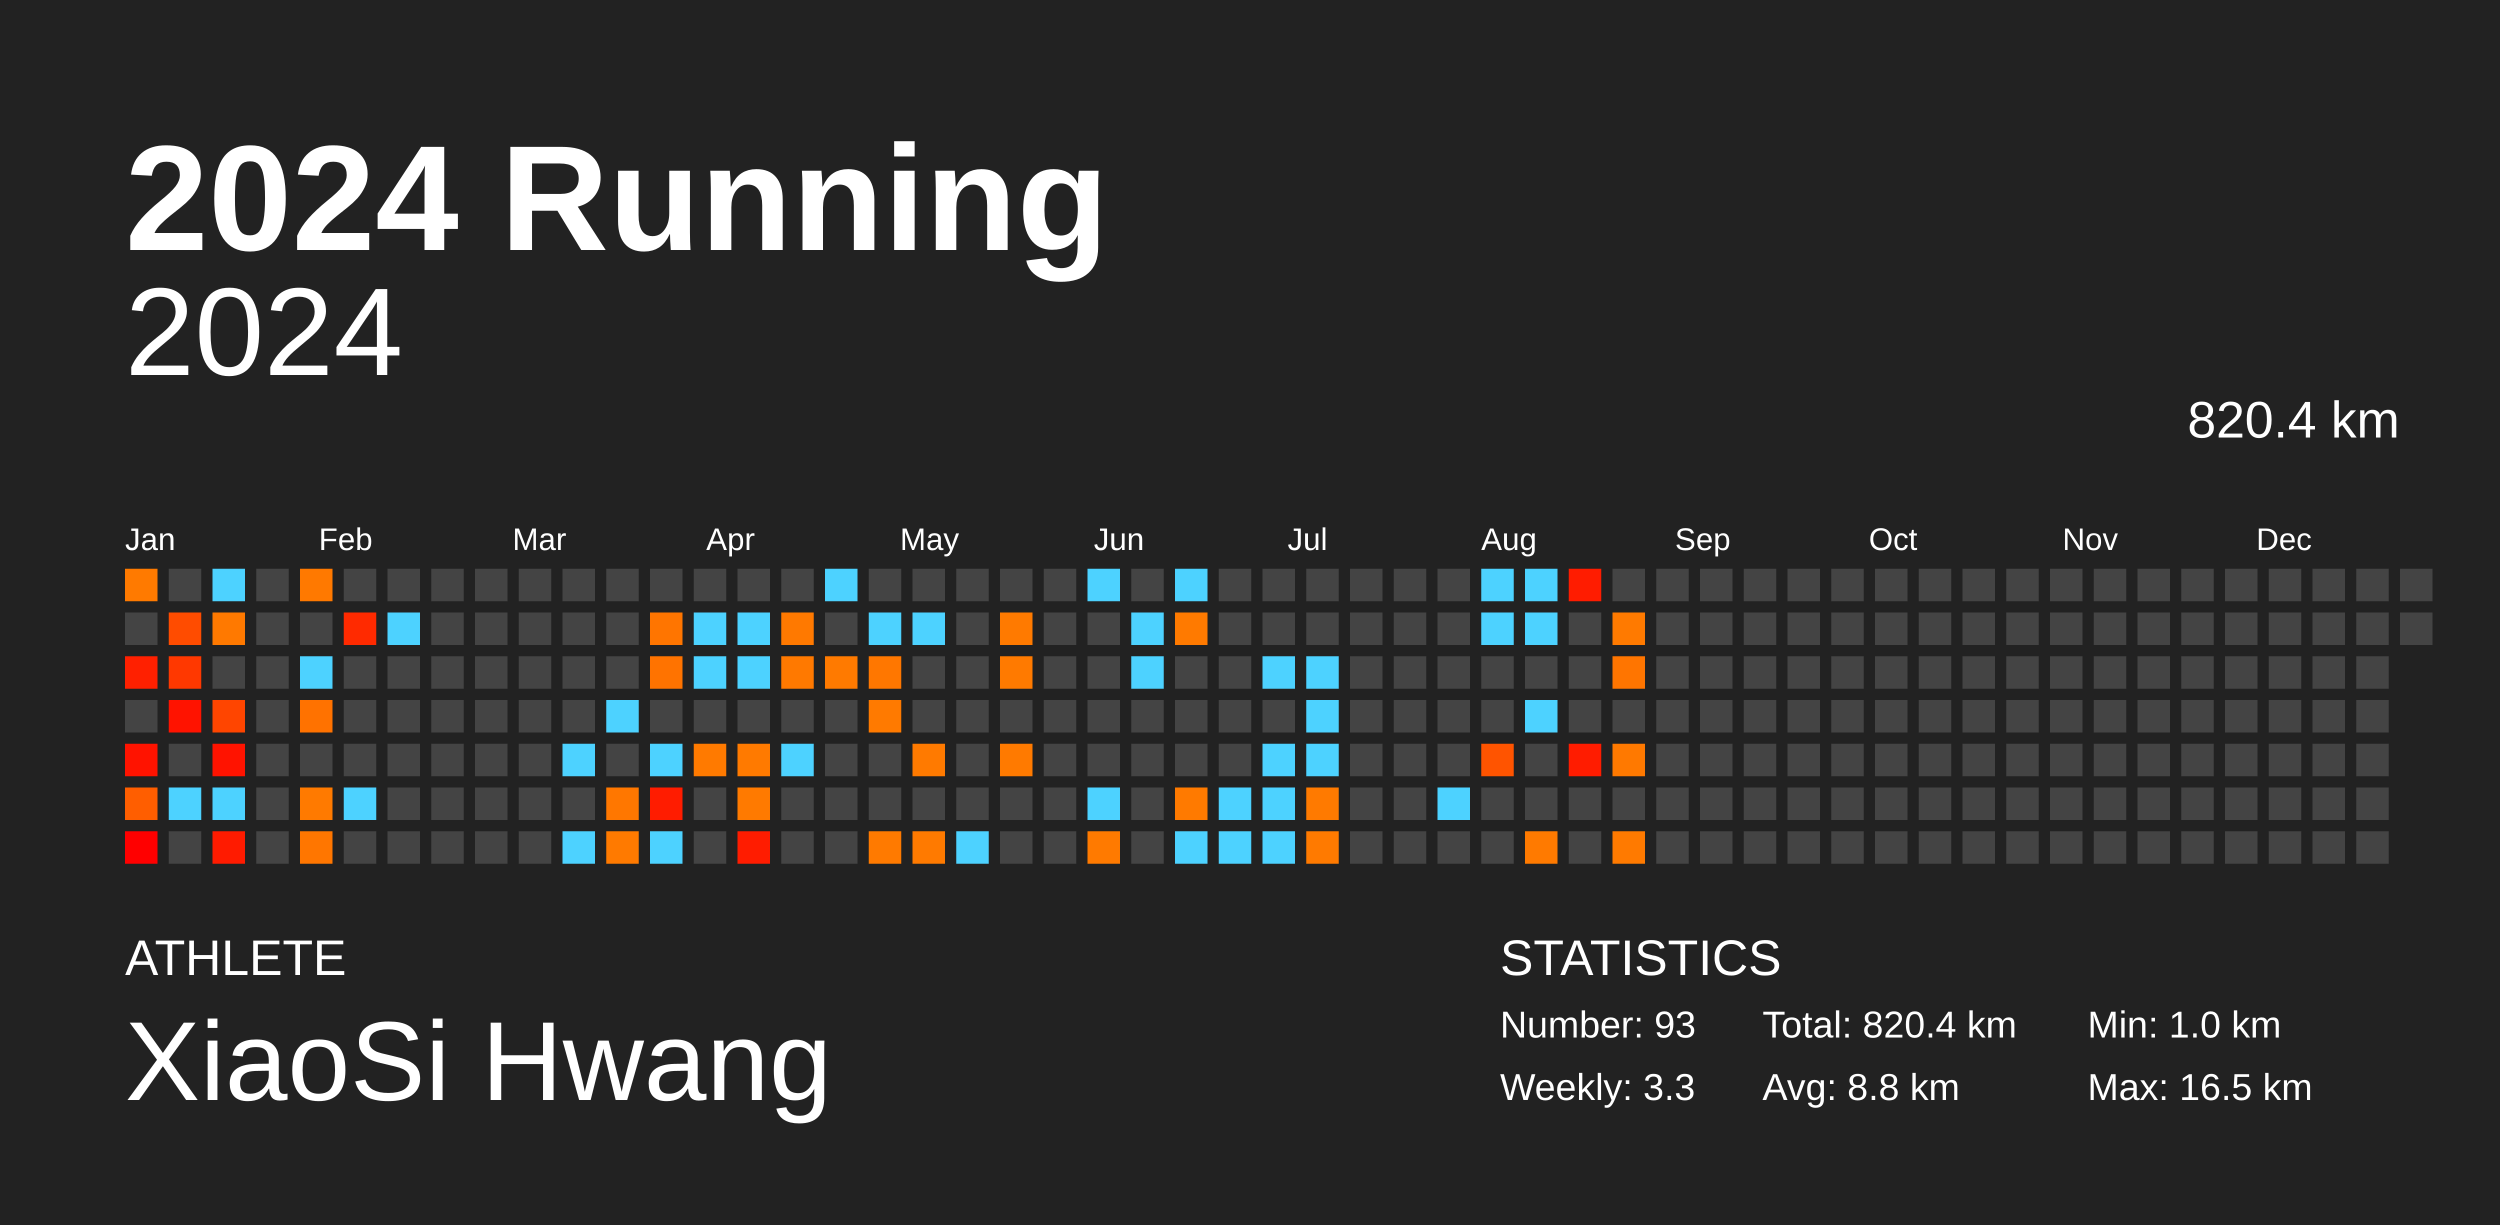
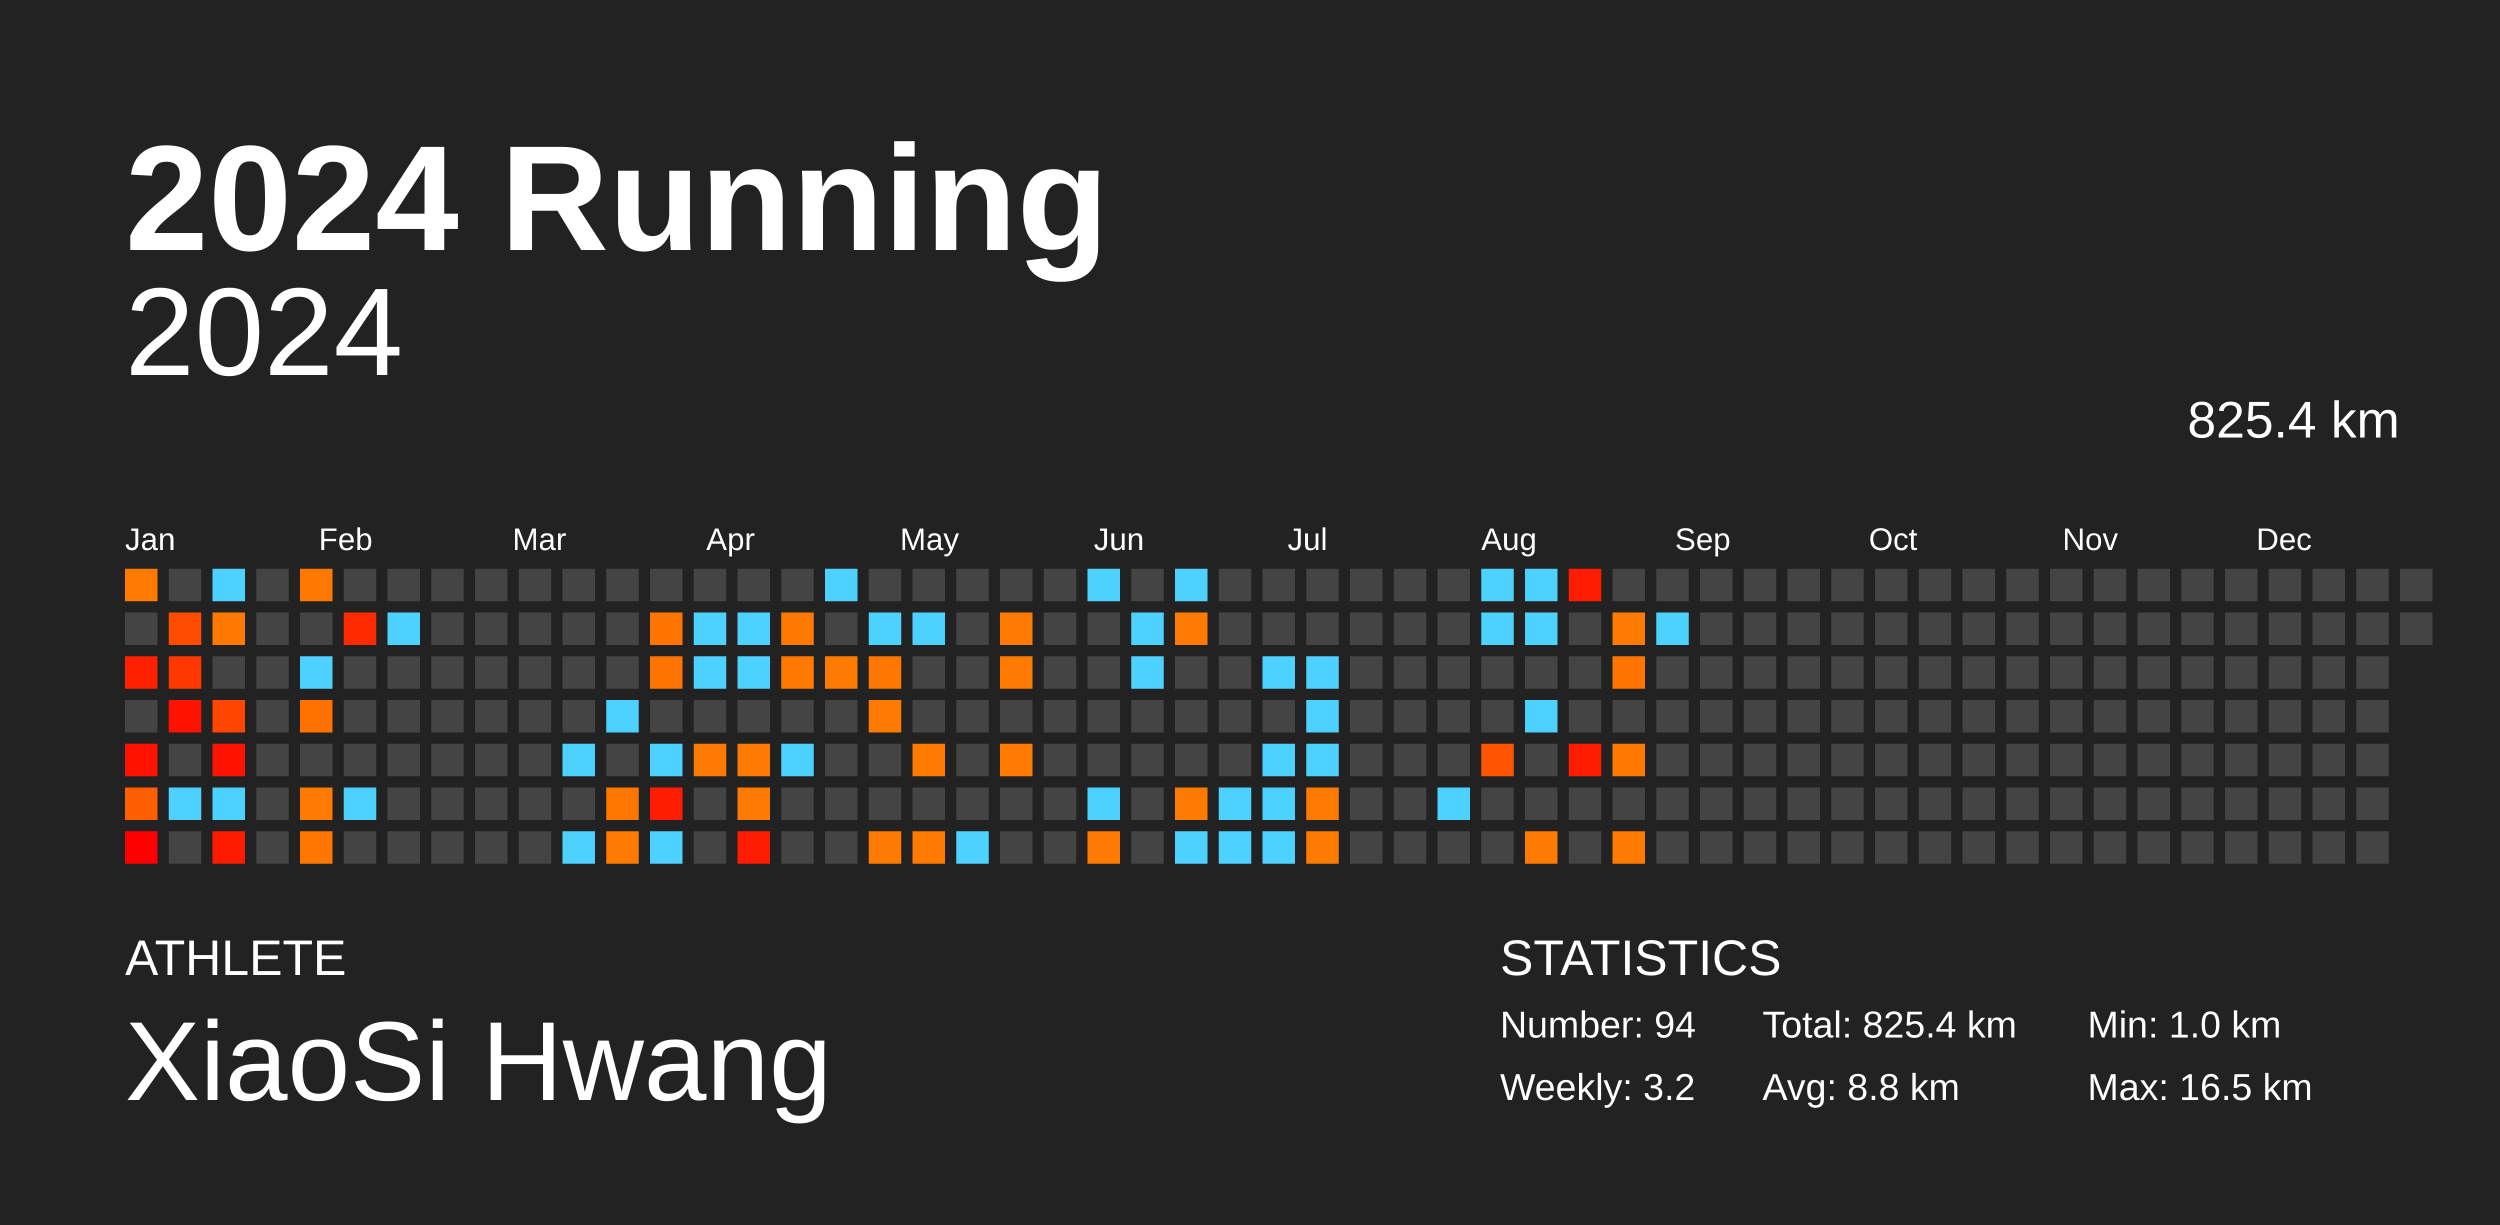
<svg xmlns="http://www.w3.org/2000/svg" baseProfile="full" height="98mm" version="1.1" viewBox="0,0,200,98" width="200mm">
  <defs />
  <rect fill="#222222" height="98" width="200" x="0" y="0" />
  <text fill="#FFFFFF" style="font-size:12px; font-family:Arial; font-weight:bold;" x="10" y="20">2024 Running</text>
  <text fill="#FFFFFF" style="font-size:4px; font-family:Arial" x="10" y="78">ATHLETE</text>
  <text fill="#FFFFFF" style="font-size:9px; font-family:Arial" x="10" y="88">XiaoSi Hwang</text>
  <text fill="#FFFFFF" style="font-size:4px; font-family:Arial" x="120" y="78">STATISTICS</text>
-   <text fill="#FFFFFF" style="font-size:3px; font-family:Arial" x="120" y="83">Number: 93</text>
-   <text fill="#FFFFFF" style="font-size:3px; font-family:Arial" x="120" y="88">Weekly: 3.3</text>
-   <text fill="#FFFFFF" style="font-size:3px; font-family:Arial" x="141" y="83">Total: 820.4 km</text>
+   <text fill="#FFFFFF" style="font-size:3px; font-family:Arial" x="120" y="83">Number: 94</text>
+   <text fill="#FFFFFF" style="font-size:3px; font-family:Arial" x="120" y="88">Weekly: 3.2</text>
+   <text fill="#FFFFFF" style="font-size:3px; font-family:Arial" x="141" y="83">Total: 825.4 km</text>
  <text fill="#FFFFFF" style="font-size:3px; font-family:Arial" x="141" y="88">Avg: 8.8 km</text>
  <text fill="#FFFFFF" style="font-size:3px; font-family:Arial" x="167" y="83">Min: 1.0 km</text>
  <text fill="#FFFFFF" style="font-size:3px; font-family:Arial" x="167" y="88">Max: 16.5 km</text>
  <text alignment-baseline="hanging" fill="#FFFFFF" style="font-size:10.0px; font-family:Arial;" x="10" y="30">2024</text>
-   <text alignment-baseline="hanging" fill="#FFFFFF" style="font-size:4.125px; font-family:Arial;" x="175" y="35">820.4 km</text>
+   <text alignment-baseline="hanging" fill="#FFFFFF" style="font-size:4.125px; font-family:Arial;" x="175" y="35">825.4 km</text>
  <text fill="#FFFFFF" style="font-size:2.5px; font-family:Arial" x="10.0" y="44">Jan</text>
  <text fill="#FFFFFF" style="font-size:2.5px; font-family:Arial" x="25.5" y="44">Feb</text>
  <text fill="#FFFFFF" style="font-size:2.5px; font-family:Arial" x="41.0" y="44">Mar</text>
  <text fill="#FFFFFF" style="font-size:2.5px; font-family:Arial" x="56.5" y="44">Apr</text>
  <text fill="#FFFFFF" style="font-size:2.5px; font-family:Arial" x="72.0" y="44">May</text>
  <text fill="#FFFFFF" style="font-size:2.5px; font-family:Arial" x="87.5" y="44">Jun</text>
  <text fill="#FFFFFF" style="font-size:2.5px; font-family:Arial" x="103.0" y="44">Jul</text>
  <text fill="#FFFFFF" style="font-size:2.5px; font-family:Arial" x="118.5" y="44">Aug</text>
  <text fill="#FFFFFF" style="font-size:2.5px; font-family:Arial" x="134.0" y="44">Sep</text>
  <text fill="#FFFFFF" style="font-size:2.5px; font-family:Arial" x="149.5" y="44">Oct</text>
  <text fill="#FFFFFF" style="font-size:2.5px; font-family:Arial" x="165.0" y="44">Nov</text>
  <text fill="#FFFFFF" style="font-size:2.5px; font-family:Arial" x="180.5" y="44">Dec</text>
  <rect fill="#ff7a00" height="2.6" width="2.6" x="10.0" y="45.5" />
  <rect fill="#444444" height="2.6" width="2.6" x="10.0" y="49.0" />
  <rect fill="#ff2000" height="2.6" width="2.6" x="10.0" y="52.5" />
  <rect fill="#444444" height="2.6" width="2.6" x="10.0" y="56.0" />
  <rect fill="#ff1300" height="2.6" width="2.6" x="10.0" y="59.5" />
  <rect fill="#ff5e00" height="2.6" width="2.6" x="10.0" y="63.0" />
  <rect fill="#ff0000" height="2.6" width="2.6" x="10.0" y="66.5" />
  <rect fill="#444444" height="2.6" width="2.6" x="13.5" y="45.5" />
  <rect fill="#ff4c00" height="2.6" width="2.6" x="13.5" y="49.0" />
  <rect fill="#ff3800" height="2.6" width="2.6" x="13.5" y="52.5" />
  <rect fill="#ff1300" height="2.6" width="2.6" x="13.5" y="56.0" />
  <rect fill="#444444" height="2.6" width="2.6" x="13.5" y="59.5" />
  <rect fill="#4dd2ff" height="2.6" width="2.6" x="13.5" y="63.0" />
  <rect fill="#444444" height="2.6" width="2.6" x="13.5" y="66.5" />
  <rect fill="#4dd2ff" height="2.6" width="2.6" x="17.0" y="45.5" />
  <rect fill="#ff7900" height="2.6" width="2.6" x="17.0" y="49.0" />
  <rect fill="#444444" height="2.6" width="2.6" x="17.0" y="52.5" />
  <rect fill="#ff4500" height="2.6" width="2.6" x="17.0" y="56.0" />
  <rect fill="#ff1300" height="2.6" width="2.6" x="17.0" y="59.5" />
  <rect fill="#4dd2ff" height="2.6" width="2.6" x="17.0" y="63.0" />
  <rect fill="#ff1b00" height="2.6" width="2.6" x="17.0" y="66.5" />
  <rect fill="#444444" height="2.6" width="2.6" x="20.5" y="45.5" />
  <rect fill="#444444" height="2.6" width="2.6" x="20.5" y="49.0" />
  <rect fill="#444444" height="2.6" width="2.6" x="20.5" y="52.5" />
  <rect fill="#444444" height="2.6" width="2.6" x="20.5" y="56.0" />
  <rect fill="#444444" height="2.6" width="2.6" x="20.5" y="59.5" />
  <rect fill="#444444" height="2.6" width="2.6" x="20.5" y="63.0" />
  <rect fill="#444444" height="2.6" width="2.6" x="20.5" y="66.5" />
  <rect fill="#ff7900" height="2.6" width="2.6" x="24.0" y="45.5" />
  <rect fill="#444444" height="2.6" width="2.6" x="24.0" y="49.0" />
  <rect fill="#4dd2ff" height="2.6" width="2.6" x="24.0" y="52.5" />
  <rect fill="#ff7200" height="2.6" width="2.6" x="24.0" y="56.0" />
  <rect fill="#444444" height="2.6" width="2.6" x="24.0" y="59.5" />
  <rect fill="#ff7a00" height="2.6" width="2.6" x="24.0" y="63.0" />
  <rect fill="#ff7600" height="2.6" width="2.6" x="24.0" y="66.5" />
  <rect fill="#444444" height="2.6" width="2.6" x="27.5" y="45.5" />
  <rect fill="#ff2a00" height="2.6" width="2.6" x="27.5" y="49.0" />
  <rect fill="#444444" height="2.6" width="2.6" x="27.5" y="52.5" />
  <rect fill="#444444" height="2.6" width="2.6" x="27.5" y="56.0" />
  <rect fill="#444444" height="2.6" width="2.6" x="27.5" y="59.5" />
  <rect fill="#4dd2ff" height="2.6" width="2.6" x="27.5" y="63.0" />
  <rect fill="#444444" height="2.6" width="2.6" x="27.5" y="66.5" />
  <rect fill="#444444" height="2.6" width="2.6" x="31.0" y="45.5" />
  <rect fill="#4dd2ff" height="2.6" width="2.6" x="31.0" y="49.0" />
  <rect fill="#444444" height="2.6" width="2.6" x="31.0" y="52.5" />
  <rect fill="#444444" height="2.6" width="2.6" x="31.0" y="56.0" />
  <rect fill="#444444" height="2.6" width="2.6" x="31.0" y="59.5" />
  <rect fill="#444444" height="2.6" width="2.6" x="31.0" y="63.0" />
  <rect fill="#444444" height="2.6" width="2.6" x="31.0" y="66.5" />
  <rect fill="#444444" height="2.6" width="2.6" x="34.5" y="45.5" />
  <rect fill="#444444" height="2.6" width="2.6" x="34.5" y="49.0" />
  <rect fill="#444444" height="2.6" width="2.6" x="34.5" y="52.5" />
  <rect fill="#444444" height="2.6" width="2.6" x="34.5" y="56.0" />
  <rect fill="#444444" height="2.6" width="2.6" x="34.5" y="59.5" />
  <rect fill="#444444" height="2.6" width="2.6" x="34.5" y="63.0" />
  <rect fill="#444444" height="2.6" width="2.6" x="34.5" y="66.5" />
  <rect fill="#444444" height="2.6" width="2.6" x="38.0" y="45.5" />
  <rect fill="#444444" height="2.6" width="2.6" x="38.0" y="49.0" />
  <rect fill="#444444" height="2.6" width="2.6" x="38.0" y="52.5" />
  <rect fill="#444444" height="2.6" width="2.6" x="38.0" y="56.0" />
  <rect fill="#444444" height="2.6" width="2.6" x="38.0" y="59.5" />
  <rect fill="#444444" height="2.6" width="2.6" x="38.0" y="63.0" />
  <rect fill="#444444" height="2.6" width="2.6" x="38.0" y="66.5" />
  <rect fill="#444444" height="2.6" width="2.6" x="41.5" y="45.5" />
  <rect fill="#444444" height="2.6" width="2.6" x="41.5" y="49.0" />
  <rect fill="#444444" height="2.6" width="2.6" x="41.5" y="52.5" />
  <rect fill="#444444" height="2.6" width="2.6" x="41.5" y="56.0" />
  <rect fill="#444444" height="2.6" width="2.6" x="41.5" y="59.5" />
  <rect fill="#444444" height="2.6" width="2.6" x="41.5" y="63.0" />
  <rect fill="#444444" height="2.6" width="2.6" x="41.5" y="66.5" />
  <rect fill="#444444" height="2.6" width="2.6" x="45.0" y="45.5" />
  <rect fill="#444444" height="2.6" width="2.6" x="45.0" y="49.0" />
  <rect fill="#444444" height="2.6" width="2.6" x="45.0" y="52.5" />
  <rect fill="#444444" height="2.6" width="2.6" x="45.0" y="56.0" />
  <rect fill="#4dd2ff" height="2.6" width="2.6" x="45.0" y="59.5" />
  <rect fill="#444444" height="2.6" width="2.6" x="45.0" y="63.0" />
  <rect fill="#4dd2ff" height="2.6" width="2.6" x="45.0" y="66.5" />
  <rect fill="#444444" height="2.6" width="2.6" x="48.5" y="45.5" />
  <rect fill="#444444" height="2.6" width="2.6" x="48.5" y="49.0" />
  <rect fill="#444444" height="2.6" width="2.6" x="48.5" y="52.5" />
  <rect fill="#4dd2ff" height="2.6" width="2.6" x="48.5" y="56.0" />
  <rect fill="#444444" height="2.6" width="2.6" x="48.5" y="59.5" />
  <rect fill="#ff7700" height="2.6" width="2.6" x="48.5" y="63.0" />
  <rect fill="#ff7a00" height="2.6" width="2.6" x="48.5" y="66.5" />
  <rect fill="#444444" height="2.6" width="2.6" x="52.0" y="45.5" />
  <rect fill="#ff7500" height="2.6" width="2.6" x="52.0" y="49.0" />
  <rect fill="#ff7300" height="2.6" width="2.6" x="52.0" y="52.5" />
  <rect fill="#444444" height="2.6" width="2.6" x="52.0" y="56.0" />
  <rect fill="#4dd2ff" height="2.6" width="2.6" x="52.0" y="59.5" />
  <rect fill="#ff1c00" height="2.6" width="2.6" x="52.0" y="63.0" />
  <rect fill="#4dd2ff" height="2.6" width="2.6" x="52.0" y="66.5" />
  <rect fill="#444444" height="2.6" width="2.6" x="55.5" y="45.5" />
  <rect fill="#4dd2ff" height="2.6" width="2.6" x="55.5" y="49.0" />
  <rect fill="#4dd2ff" height="2.6" width="2.6" x="55.5" y="52.5" />
  <rect fill="#444444" height="2.6" width="2.6" x="55.5" y="56.0" />
  <rect fill="#ff7a00" height="2.6" width="2.6" x="55.5" y="59.5" />
  <rect fill="#444444" height="2.6" width="2.6" x="55.5" y="63.0" />
  <rect fill="#444444" height="2.6" width="2.6" x="55.5" y="66.5" />
  <rect fill="#444444" height="2.6" width="2.6" x="59.0" y="45.5" />
  <rect fill="#4dd2ff" height="2.6" width="2.6" x="59.0" y="49.0" />
  <rect fill="#4dd2ff" height="2.6" width="2.6" x="59.0" y="52.5" />
  <rect fill="#444444" height="2.6" width="2.6" x="59.0" y="56.0" />
  <rect fill="#ff7a00" height="2.6" width="2.6" x="59.0" y="59.5" />
  <rect fill="#ff7a00" height="2.6" width="2.6" x="59.0" y="63.0" />
  <rect fill="#ff1c00" height="2.6" width="2.6" x="59.0" y="66.5" />
  <rect fill="#444444" height="2.6" width="2.6" x="62.5" y="45.5" />
  <rect fill="#ff7900" height="2.6" width="2.6" x="62.5" y="49.0" />
  <rect fill="#ff7900" height="2.6" width="2.6" x="62.5" y="52.5" />
  <rect fill="#444444" height="2.6" width="2.6" x="62.5" y="56.0" />
  <rect fill="#4dd2ff" height="2.6" width="2.6" x="62.5" y="59.5" />
  <rect fill="#444444" height="2.6" width="2.6" x="62.5" y="63.0" />
  <rect fill="#444444" height="2.6" width="2.6" x="62.5" y="66.5" />
  <rect fill="#4dd2ff" height="2.6" width="2.6" x="66.0" y="45.5" />
  <rect fill="#444444" height="2.6" width="2.6" x="66.0" y="49.0" />
  <rect fill="#ff7a00" height="2.6" width="2.6" x="66.0" y="52.5" />
  <rect fill="#444444" height="2.6" width="2.6" x="66.0" y="56.0" />
  <rect fill="#444444" height="2.6" width="2.6" x="66.0" y="59.5" />
  <rect fill="#444444" height="2.6" width="2.6" x="66.0" y="63.0" />
  <rect fill="#444444" height="2.6" width="2.6" x="66.0" y="66.5" />
  <rect fill="#444444" height="2.6" width="2.6" x="69.5" y="45.5" />
  <rect fill="#4dd2ff" height="2.6" width="2.6" x="69.5" y="49.0" />
  <rect fill="#ff7700" height="2.6" width="2.6" x="69.5" y="52.5" />
  <rect fill="#ff7a00" height="2.6" width="2.6" x="69.5" y="56.0" />
  <rect fill="#444444" height="2.6" width="2.6" x="69.5" y="59.5" />
  <rect fill="#444444" height="2.6" width="2.6" x="69.5" y="63.0" />
  <rect fill="#ff7a00" height="2.6" width="2.6" x="69.5" y="66.5" />
  <rect fill="#444444" height="2.6" width="2.6" x="73.0" y="45.5" />
  <rect fill="#4dd2ff" height="2.6" width="2.6" x="73.0" y="49.0" />
  <rect fill="#444444" height="2.6" width="2.6" x="73.0" y="52.5" />
  <rect fill="#444444" height="2.6" width="2.6" x="73.0" y="56.0" />
  <rect fill="#ff7a00" height="2.6" width="2.6" x="73.0" y="59.5" />
  <rect fill="#444444" height="2.6" width="2.6" x="73.0" y="63.0" />
  <rect fill="#ff7a00" height="2.6" width="2.6" x="73.0" y="66.5" />
  <rect fill="#444444" height="2.6" width="2.6" x="76.5" y="45.5" />
  <rect fill="#444444" height="2.6" width="2.6" x="76.5" y="49.0" />
  <rect fill="#444444" height="2.6" width="2.6" x="76.5" y="52.5" />
  <rect fill="#444444" height="2.6" width="2.6" x="76.5" y="56.0" />
  <rect fill="#444444" height="2.6" width="2.6" x="76.5" y="59.5" />
  <rect fill="#444444" height="2.6" width="2.6" x="76.5" y="63.0" />
  <rect fill="#4dd2ff" height="2.6" width="2.6" x="76.5" y="66.5" />
  <rect fill="#444444" height="2.6" width="2.6" x="80.0" y="45.5" />
  <rect fill="#ff7a00" height="2.6" width="2.6" x="80.0" y="49.0" />
  <rect fill="#ff7a00" height="2.6" width="2.6" x="80.0" y="52.5" />
  <rect fill="#444444" height="2.6" width="2.6" x="80.0" y="56.0" />
  <rect fill="#ff7a00" height="2.6" width="2.6" x="80.0" y="59.5" />
  <rect fill="#444444" height="2.6" width="2.6" x="80.0" y="63.0" />
  <rect fill="#444444" height="2.6" width="2.6" x="80.0" y="66.5" />
  <rect fill="#444444" height="2.6" width="2.6" x="83.5" y="45.5" />
  <rect fill="#444444" height="2.6" width="2.6" x="83.5" y="49.0" />
  <rect fill="#444444" height="2.6" width="2.6" x="83.5" y="52.5" />
  <rect fill="#444444" height="2.6" width="2.6" x="83.5" y="56.0" />
  <rect fill="#444444" height="2.6" width="2.6" x="83.5" y="59.5" />
  <rect fill="#444444" height="2.6" width="2.6" x="83.5" y="63.0" />
  <rect fill="#444444" height="2.6" width="2.6" x="83.5" y="66.5" />
  <rect fill="#4dd2ff" height="2.6" width="2.6" x="87.0" y="45.5" />
  <rect fill="#444444" height="2.6" width="2.6" x="87.0" y="49.0" />
  <rect fill="#444444" height="2.6" width="2.6" x="87.0" y="52.5" />
  <rect fill="#444444" height="2.6" width="2.6" x="87.0" y="56.0" />
  <rect fill="#444444" height="2.6" width="2.6" x="87.0" y="59.5" />
  <rect fill="#4dd2ff" height="2.6" width="2.6" x="87.0" y="63.0" />
  <rect fill="#ff7a00" height="2.6" width="2.6" x="87.0" y="66.5" />
  <rect fill="#444444" height="2.6" width="2.6" x="90.5" y="45.5" />
  <rect fill="#4dd2ff" height="2.6" width="2.6" x="90.5" y="49.0" />
  <rect fill="#4dd2ff" height="2.6" width="2.6" x="90.5" y="52.5" />
  <rect fill="#444444" height="2.6" width="2.6" x="90.5" y="56.0" />
  <rect fill="#444444" height="2.6" width="2.6" x="90.5" y="59.5" />
  <rect fill="#444444" height="2.6" width="2.6" x="90.5" y="63.0" />
  <rect fill="#444444" height="2.6" width="2.6" x="90.5" y="66.5" />
  <rect fill="#4dd2ff" height="2.6" width="2.6" x="94.0" y="45.5" />
  <rect fill="#ff7a00" height="2.6" width="2.6" x="94.0" y="49.0" />
  <rect fill="#444444" height="2.6" width="2.6" x="94.0" y="52.5" />
  <rect fill="#444444" height="2.6" width="2.6" x="94.0" y="56.0" />
  <rect fill="#444444" height="2.6" width="2.6" x="94.0" y="59.5" />
  <rect fill="#ff7a00" height="2.6" width="2.6" x="94.0" y="63.0" />
  <rect fill="#4dd2ff" height="2.6" width="2.6" x="94.0" y="66.5" />
  <rect fill="#444444" height="2.6" width="2.6" x="97.5" y="45.5" />
  <rect fill="#444444" height="2.6" width="2.6" x="97.5" y="49.0" />
  <rect fill="#444444" height="2.6" width="2.6" x="97.5" y="52.5" />
  <rect fill="#444444" height="2.6" width="2.6" x="97.5" y="56.0" />
  <rect fill="#444444" height="2.6" width="2.6" x="97.5" y="59.5" />
  <rect fill="#4dd2ff" height="2.6" width="2.6" x="97.5" y="63.0" />
  <rect fill="#4dd2ff" height="2.6" width="2.6" x="97.5" y="66.5" />
  <rect fill="#444444" height="2.6" width="2.6" x="101.0" y="45.5" />
  <rect fill="#444444" height="2.6" width="2.6" x="101.0" y="49.0" />
  <rect fill="#4dd2ff" height="2.6" width="2.6" x="101.0" y="52.5" />
  <rect fill="#444444" height="2.6" width="2.6" x="101.0" y="56.0" />
  <rect fill="#4dd2ff" height="2.6" width="2.6" x="101.0" y="59.5" />
  <rect fill="#4dd2ff" height="2.6" width="2.6" x="101.0" y="63.0" />
  <rect fill="#4dd2ff" height="2.6" width="2.6" x="101.0" y="66.5" />
  <rect fill="#444444" height="2.6" width="2.6" x="104.5" y="45.5" />
  <rect fill="#444444" height="2.6" width="2.6" x="104.5" y="49.0" />
  <rect fill="#4dd2ff" height="2.6" width="2.6" x="104.5" y="52.5" />
  <rect fill="#4dd2ff" height="2.6" width="2.6" x="104.5" y="56.0" />
  <rect fill="#4dd2ff" height="2.6" width="2.6" x="104.5" y="59.5" />
  <rect fill="#ff7a00" height="2.6" width="2.6" x="104.5" y="63.0" />
  <rect fill="#ff7a00" height="2.6" width="2.6" x="104.5" y="66.5" />
  <rect fill="#444444" height="2.6" width="2.6" x="108.0" y="45.5" />
  <rect fill="#444444" height="2.6" width="2.6" x="108.0" y="49.0" />
  <rect fill="#444444" height="2.6" width="2.6" x="108.0" y="52.5" />
  <rect fill="#444444" height="2.6" width="2.6" x="108.0" y="56.0" />
  <rect fill="#444444" height="2.6" width="2.6" x="108.0" y="59.5" />
  <rect fill="#444444" height="2.6" width="2.6" x="108.0" y="63.0" />
  <rect fill="#444444" height="2.6" width="2.6" x="108.0" y="66.5" />
  <rect fill="#444444" height="2.6" width="2.6" x="111.5" y="45.5" />
  <rect fill="#444444" height="2.6" width="2.6" x="111.5" y="49.0" />
  <rect fill="#444444" height="2.6" width="2.6" x="111.5" y="52.5" />
  <rect fill="#444444" height="2.6" width="2.6" x="111.5" y="56.0" />
  <rect fill="#444444" height="2.6" width="2.6" x="111.5" y="59.5" />
  <rect fill="#444444" height="2.6" width="2.6" x="111.5" y="63.0" />
  <rect fill="#444444" height="2.6" width="2.6" x="111.5" y="66.5" />
  <rect fill="#444444" height="2.6" width="2.6" x="115.0" y="45.5" />
  <rect fill="#444444" height="2.6" width="2.6" x="115.0" y="49.0" />
  <rect fill="#444444" height="2.6" width="2.6" x="115.0" y="52.5" />
  <rect fill="#444444" height="2.6" width="2.6" x="115.0" y="56.0" />
  <rect fill="#444444" height="2.6" width="2.6" x="115.0" y="59.5" />
  <rect fill="#4dd2ff" height="2.6" width="2.6" x="115.0" y="63.0" />
  <rect fill="#444444" height="2.6" width="2.6" x="115.0" y="66.5" />
  <rect fill="#4dd2ff" height="2.6" width="2.6" x="118.5" y="45.5" />
  <rect fill="#4dd2ff" height="2.6" width="2.6" x="118.5" y="49.0" />
  <rect fill="#444444" height="2.6" width="2.6" x="118.5" y="52.5" />
  <rect fill="#444444" height="2.6" width="2.6" x="118.5" y="56.0" />
  <rect fill="#ff5400" height="2.6" width="2.6" x="118.5" y="59.5" />
  <rect fill="#444444" height="2.6" width="2.6" x="118.5" y="63.0" />
  <rect fill="#444444" height="2.6" width="2.6" x="118.5" y="66.5" />
  <rect fill="#4dd2ff" height="2.6" width="2.6" x="122.0" y="45.5" />
  <rect fill="#4dd2ff" height="2.6" width="2.6" x="122.0" y="49.0" />
  <rect fill="#444444" height="2.6" width="2.6" x="122.0" y="52.5" />
  <rect fill="#4dd2ff" height="2.6" width="2.6" x="122.0" y="56.0" />
  <rect fill="#444444" height="2.6" width="2.6" x="122.0" y="59.5" />
  <rect fill="#444444" height="2.6" width="2.6" x="122.0" y="63.0" />
  <rect fill="#ff7a00" height="2.6" width="2.6" x="122.0" y="66.5" />
  <rect fill="#ff1c00" height="2.6" width="2.6" x="125.5" y="45.5" />
  <rect fill="#444444" height="2.6" width="2.6" x="125.5" y="49.0" />
  <rect fill="#444444" height="2.6" width="2.6" x="125.5" y="52.5" />
  <rect fill="#444444" height="2.6" width="2.6" x="125.5" y="56.0" />
  <rect fill="#ff1c00" height="2.6" width="2.6" x="125.5" y="59.5" />
  <rect fill="#444444" height="2.6" width="2.6" x="125.5" y="63.0" />
  <rect fill="#444444" height="2.6" width="2.6" x="125.5" y="66.5" />
  <rect fill="#444444" height="2.6" width="2.6" x="129.0" y="45.5" />
  <rect fill="#ff7a00" height="2.6" width="2.6" x="129.0" y="49.0" />
  <rect fill="#ff7500" height="2.6" width="2.6" x="129.0" y="52.5" />
  <rect fill="#444444" height="2.6" width="2.6" x="129.0" y="56.0" />
  <rect fill="#ff7900" height="2.6" width="2.6" x="129.0" y="59.5" />
  <rect fill="#444444" height="2.6" width="2.6" x="129.0" y="63.0" />
  <rect fill="#ff7a00" height="2.6" width="2.6" x="129.0" y="66.5" />
  <rect fill="#444444" height="2.6" width="2.6" x="132.5" y="45.5" />
-   <rect fill="#444444" height="2.6" width="2.6" x="132.5" y="49.0" />
+   <rect fill="#4dd2ff" height="2.6" width="2.6" x="132.5" y="49.0" />
  <rect fill="#444444" height="2.6" width="2.6" x="132.5" y="52.5" />
  <rect fill="#444444" height="2.6" width="2.6" x="132.5" y="56.0" />
  <rect fill="#444444" height="2.6" width="2.6" x="132.5" y="59.5" />
  <rect fill="#444444" height="2.6" width="2.6" x="132.5" y="63.0" />
  <rect fill="#444444" height="2.6" width="2.6" x="132.5" y="66.5" />
  <rect fill="#444444" height="2.6" width="2.6" x="136.0" y="45.5" />
  <rect fill="#444444" height="2.6" width="2.6" x="136.0" y="49.0" />
  <rect fill="#444444" height="2.6" width="2.6" x="136.0" y="52.5" />
  <rect fill="#444444" height="2.6" width="2.6" x="136.0" y="56.0" />
  <rect fill="#444444" height="2.6" width="2.6" x="136.0" y="59.5" />
  <rect fill="#444444" height="2.6" width="2.6" x="136.0" y="63.0" />
  <rect fill="#444444" height="2.6" width="2.6" x="136.0" y="66.5" />
  <rect fill="#444444" height="2.6" width="2.6" x="139.5" y="45.5" />
  <rect fill="#444444" height="2.6" width="2.6" x="139.5" y="49.0" />
  <rect fill="#444444" height="2.6" width="2.6" x="139.5" y="52.5" />
  <rect fill="#444444" height="2.6" width="2.6" x="139.5" y="56.0" />
  <rect fill="#444444" height="2.6" width="2.6" x="139.5" y="59.5" />
  <rect fill="#444444" height="2.6" width="2.6" x="139.5" y="63.0" />
  <rect fill="#444444" height="2.6" width="2.6" x="139.5" y="66.5" />
  <rect fill="#444444" height="2.6" width="2.6" x="143.0" y="45.5" />
  <rect fill="#444444" height="2.6" width="2.6" x="143.0" y="49.0" />
  <rect fill="#444444" height="2.6" width="2.6" x="143.0" y="52.5" />
  <rect fill="#444444" height="2.6" width="2.6" x="143.0" y="56.0" />
  <rect fill="#444444" height="2.6" width="2.6" x="143.0" y="59.5" />
  <rect fill="#444444" height="2.6" width="2.6" x="143.0" y="63.0" />
  <rect fill="#444444" height="2.6" width="2.6" x="143.0" y="66.5" />
  <rect fill="#444444" height="2.6" width="2.6" x="146.5" y="45.5" />
  <rect fill="#444444" height="2.6" width="2.6" x="146.5" y="49.0" />
  <rect fill="#444444" height="2.6" width="2.6" x="146.5" y="52.5" />
  <rect fill="#444444" height="2.6" width="2.6" x="146.5" y="56.0" />
  <rect fill="#444444" height="2.6" width="2.6" x="146.5" y="59.5" />
  <rect fill="#444444" height="2.6" width="2.6" x="146.5" y="63.0" />
  <rect fill="#444444" height="2.6" width="2.6" x="146.5" y="66.5" />
  <rect fill="#444444" height="2.6" width="2.6" x="150.0" y="45.5" />
  <rect fill="#444444" height="2.6" width="2.6" x="150.0" y="49.0" />
  <rect fill="#444444" height="2.6" width="2.6" x="150.0" y="52.5" />
  <rect fill="#444444" height="2.6" width="2.6" x="150.0" y="56.0" />
  <rect fill="#444444" height="2.6" width="2.6" x="150.0" y="59.5" />
  <rect fill="#444444" height="2.6" width="2.6" x="150.0" y="63.0" />
  <rect fill="#444444" height="2.6" width="2.6" x="150.0" y="66.5" />
  <rect fill="#444444" height="2.6" width="2.6" x="153.5" y="45.5" />
  <rect fill="#444444" height="2.6" width="2.6" x="153.5" y="49.0" />
  <rect fill="#444444" height="2.6" width="2.6" x="153.5" y="52.5" />
  <rect fill="#444444" height="2.6" width="2.6" x="153.5" y="56.0" />
  <rect fill="#444444" height="2.6" width="2.6" x="153.5" y="59.5" />
  <rect fill="#444444" height="2.6" width="2.6" x="153.5" y="63.0" />
  <rect fill="#444444" height="2.6" width="2.6" x="153.5" y="66.5" />
  <rect fill="#444444" height="2.6" width="2.6" x="157.0" y="45.5" />
  <rect fill="#444444" height="2.6" width="2.6" x="157.0" y="49.0" />
  <rect fill="#444444" height="2.6" width="2.6" x="157.0" y="52.5" />
  <rect fill="#444444" height="2.6" width="2.6" x="157.0" y="56.0" />
  <rect fill="#444444" height="2.6" width="2.6" x="157.0" y="59.5" />
  <rect fill="#444444" height="2.6" width="2.6" x="157.0" y="63.0" />
  <rect fill="#444444" height="2.6" width="2.6" x="157.0" y="66.5" />
  <rect fill="#444444" height="2.6" width="2.6" x="160.5" y="45.5" />
  <rect fill="#444444" height="2.6" width="2.6" x="160.5" y="49.0" />
  <rect fill="#444444" height="2.6" width="2.6" x="160.5" y="52.5" />
  <rect fill="#444444" height="2.6" width="2.6" x="160.5" y="56.0" />
  <rect fill="#444444" height="2.6" width="2.6" x="160.5" y="59.5" />
  <rect fill="#444444" height="2.6" width="2.6" x="160.5" y="63.0" />
  <rect fill="#444444" height="2.6" width="2.6" x="160.5" y="66.5" />
  <rect fill="#444444" height="2.6" width="2.6" x="164.0" y="45.5" />
  <rect fill="#444444" height="2.6" width="2.6" x="164.0" y="49.0" />
  <rect fill="#444444" height="2.6" width="2.6" x="164.0" y="52.5" />
  <rect fill="#444444" height="2.6" width="2.6" x="164.0" y="56.0" />
  <rect fill="#444444" height="2.6" width="2.6" x="164.0" y="59.5" />
  <rect fill="#444444" height="2.6" width="2.6" x="164.0" y="63.0" />
  <rect fill="#444444" height="2.6" width="2.6" x="164.0" y="66.5" />
  <rect fill="#444444" height="2.6" width="2.6" x="167.5" y="45.5" />
  <rect fill="#444444" height="2.6" width="2.6" x="167.5" y="49.0" />
  <rect fill="#444444" height="2.6" width="2.6" x="167.5" y="52.5" />
  <rect fill="#444444" height="2.6" width="2.6" x="167.5" y="56.0" />
  <rect fill="#444444" height="2.6" width="2.6" x="167.5" y="59.5" />
  <rect fill="#444444" height="2.6" width="2.6" x="167.5" y="63.0" />
  <rect fill="#444444" height="2.6" width="2.6" x="167.5" y="66.5" />
  <rect fill="#444444" height="2.6" width="2.6" x="171.0" y="45.5" />
  <rect fill="#444444" height="2.6" width="2.6" x="171.0" y="49.0" />
  <rect fill="#444444" height="2.6" width="2.6" x="171.0" y="52.5" />
  <rect fill="#444444" height="2.6" width="2.6" x="171.0" y="56.0" />
  <rect fill="#444444" height="2.6" width="2.6" x="171.0" y="59.5" />
  <rect fill="#444444" height="2.6" width="2.6" x="171.0" y="63.0" />
  <rect fill="#444444" height="2.6" width="2.6" x="171.0" y="66.5" />
  <rect fill="#444444" height="2.6" width="2.6" x="174.5" y="45.5" />
  <rect fill="#444444" height="2.6" width="2.6" x="174.5" y="49.0" />
  <rect fill="#444444" height="2.6" width="2.6" x="174.5" y="52.5" />
  <rect fill="#444444" height="2.6" width="2.6" x="174.5" y="56.0" />
  <rect fill="#444444" height="2.6" width="2.6" x="174.5" y="59.5" />
  <rect fill="#444444" height="2.6" width="2.6" x="174.5" y="63.0" />
  <rect fill="#444444" height="2.6" width="2.6" x="174.5" y="66.5" />
  <rect fill="#444444" height="2.6" width="2.6" x="178.0" y="45.5" />
  <rect fill="#444444" height="2.6" width="2.6" x="178.0" y="49.0" />
  <rect fill="#444444" height="2.6" width="2.6" x="178.0" y="52.5" />
  <rect fill="#444444" height="2.6" width="2.6" x="178.0" y="56.0" />
  <rect fill="#444444" height="2.6" width="2.6" x="178.0" y="59.5" />
  <rect fill="#444444" height="2.6" width="2.6" x="178.0" y="63.0" />
  <rect fill="#444444" height="2.6" width="2.6" x="178.0" y="66.5" />
  <rect fill="#444444" height="2.6" width="2.6" x="181.5" y="45.5" />
  <rect fill="#444444" height="2.6" width="2.6" x="181.5" y="49.0" />
  <rect fill="#444444" height="2.6" width="2.6" x="181.5" y="52.5" />
  <rect fill="#444444" height="2.6" width="2.6" x="181.5" y="56.0" />
  <rect fill="#444444" height="2.6" width="2.6" x="181.5" y="59.5" />
  <rect fill="#444444" height="2.6" width="2.6" x="181.5" y="63.0" />
  <rect fill="#444444" height="2.6" width="2.6" x="181.5" y="66.5" />
  <rect fill="#444444" height="2.6" width="2.6" x="185.0" y="45.5" />
  <rect fill="#444444" height="2.6" width="2.6" x="185.0" y="49.0" />
  <rect fill="#444444" height="2.6" width="2.6" x="185.0" y="52.5" />
  <rect fill="#444444" height="2.6" width="2.6" x="185.0" y="56.0" />
  <rect fill="#444444" height="2.6" width="2.6" x="185.0" y="59.5" />
  <rect fill="#444444" height="2.6" width="2.6" x="185.0" y="63.0" />
  <rect fill="#444444" height="2.6" width="2.6" x="185.0" y="66.5" />
  <rect fill="#444444" height="2.6" width="2.6" x="188.5" y="45.5" />
  <rect fill="#444444" height="2.6" width="2.6" x="188.5" y="49.0" />
  <rect fill="#444444" height="2.6" width="2.6" x="188.5" y="52.5" />
  <rect fill="#444444" height="2.6" width="2.6" x="188.5" y="56.0" />
  <rect fill="#444444" height="2.6" width="2.6" x="188.5" y="59.5" />
  <rect fill="#444444" height="2.6" width="2.6" x="188.5" y="63.0" />
  <rect fill="#444444" height="2.6" width="2.6" x="188.5" y="66.5" />
  <rect fill="#444444" height="2.6" width="2.6" x="192.0" y="45.5" />
  <rect fill="#444444" height="2.6" width="2.6" x="192.0" y="49.0" />
</svg>
